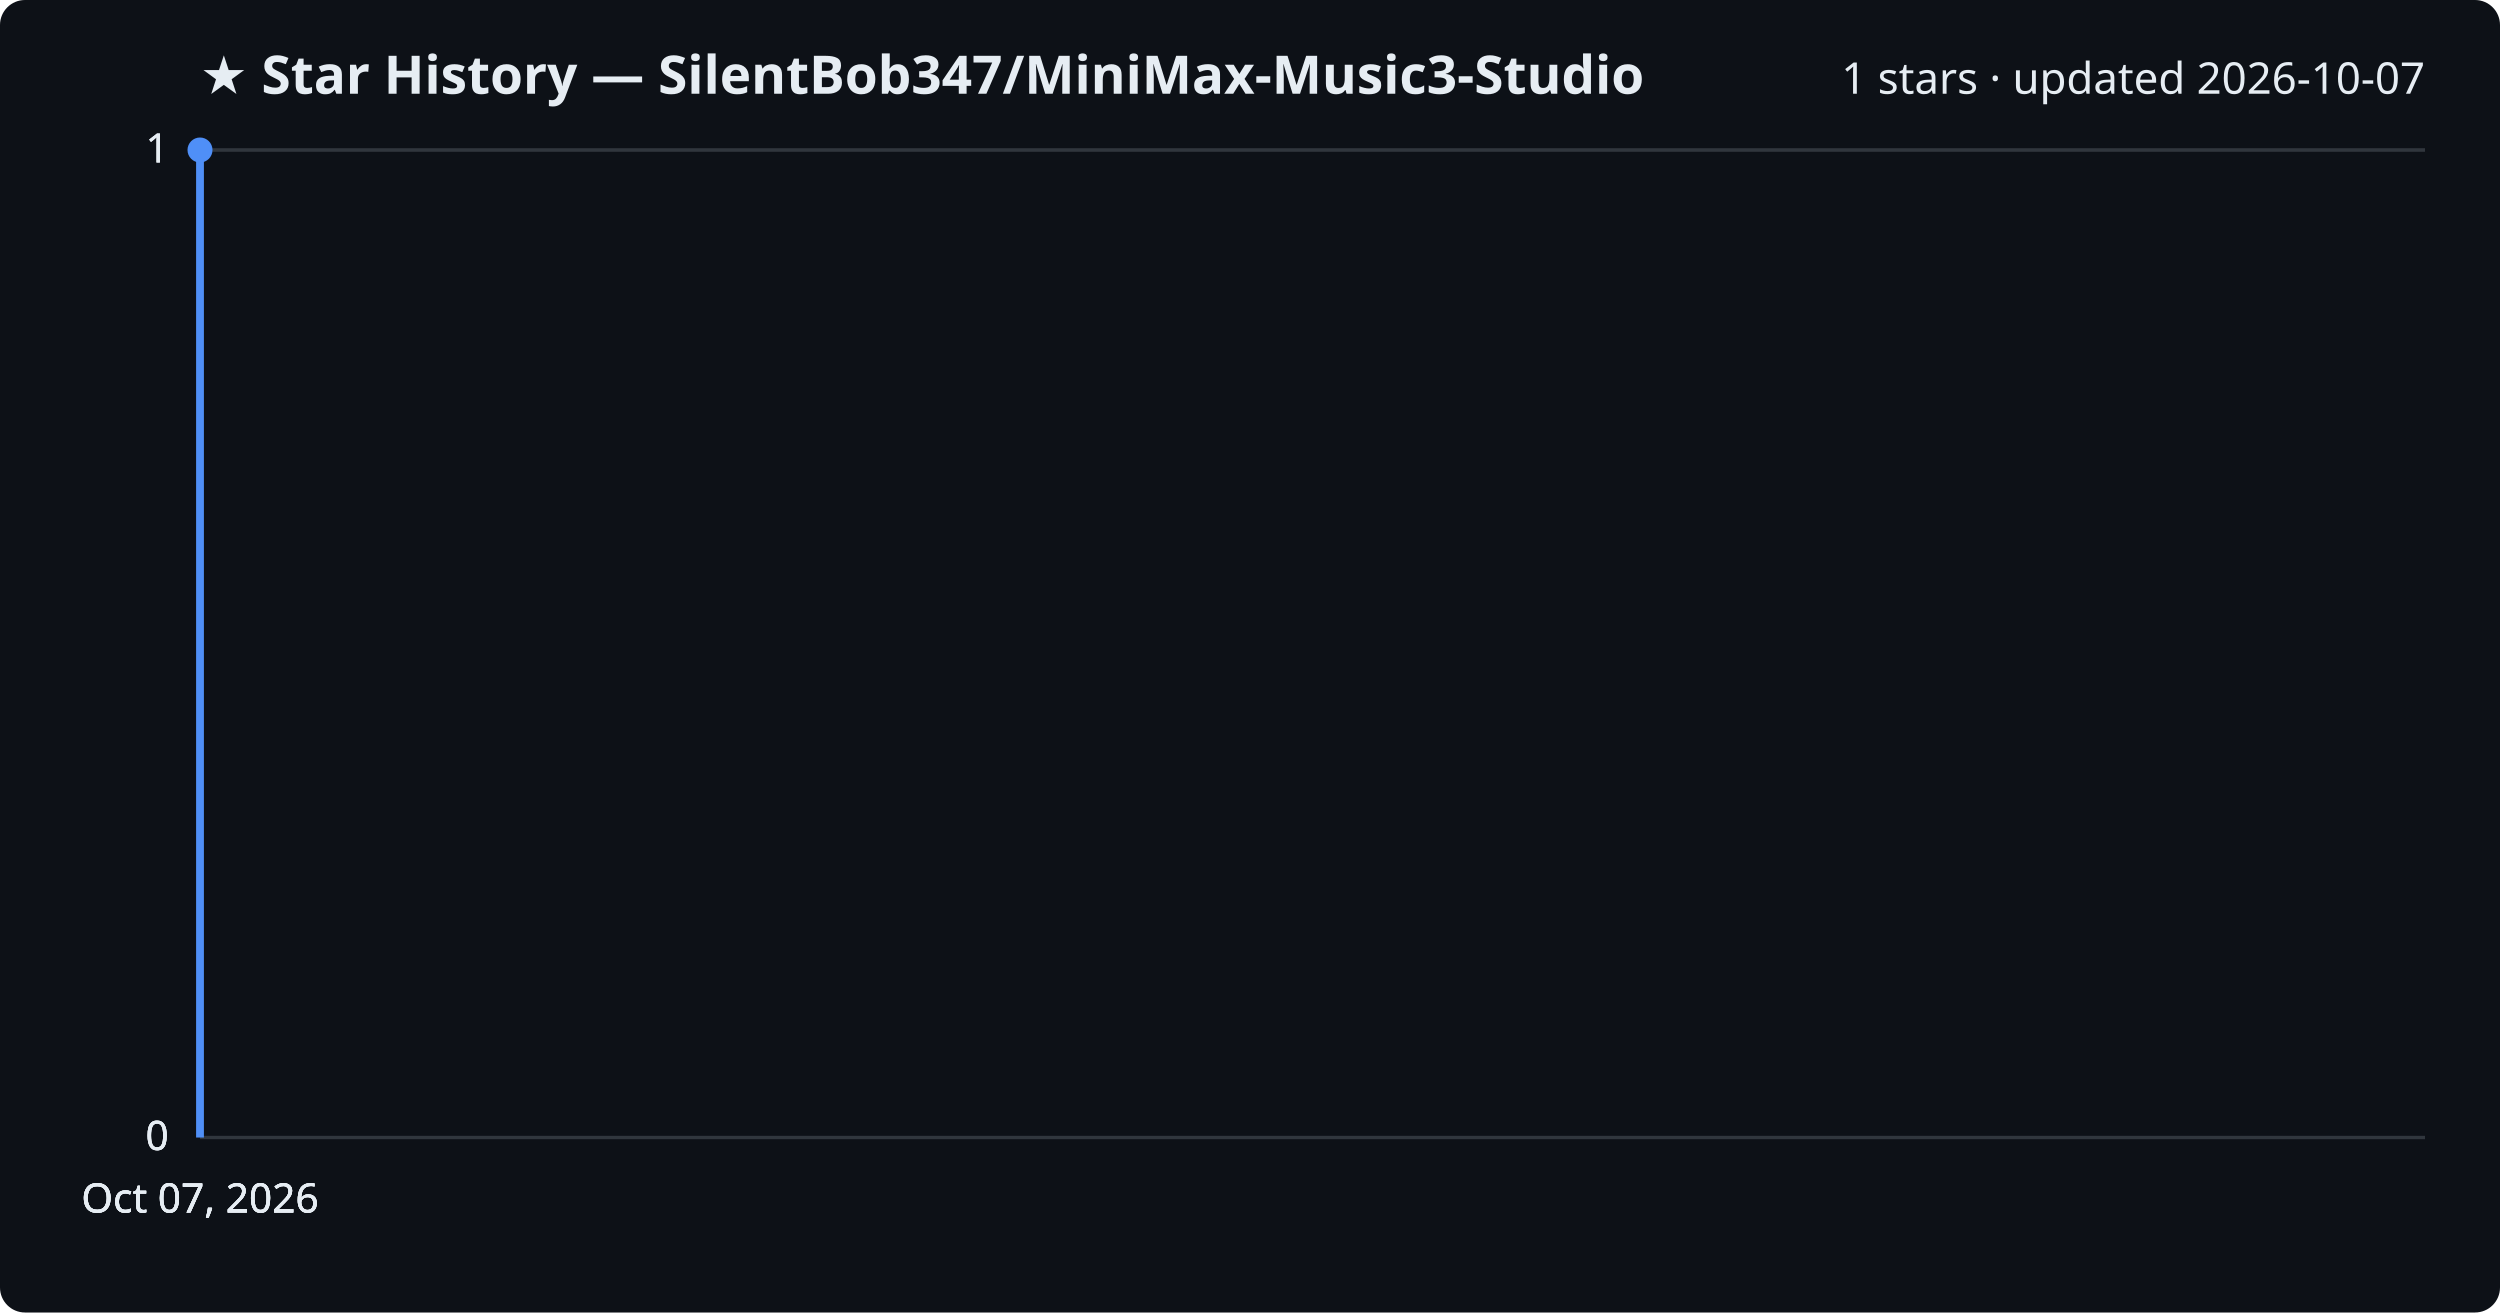
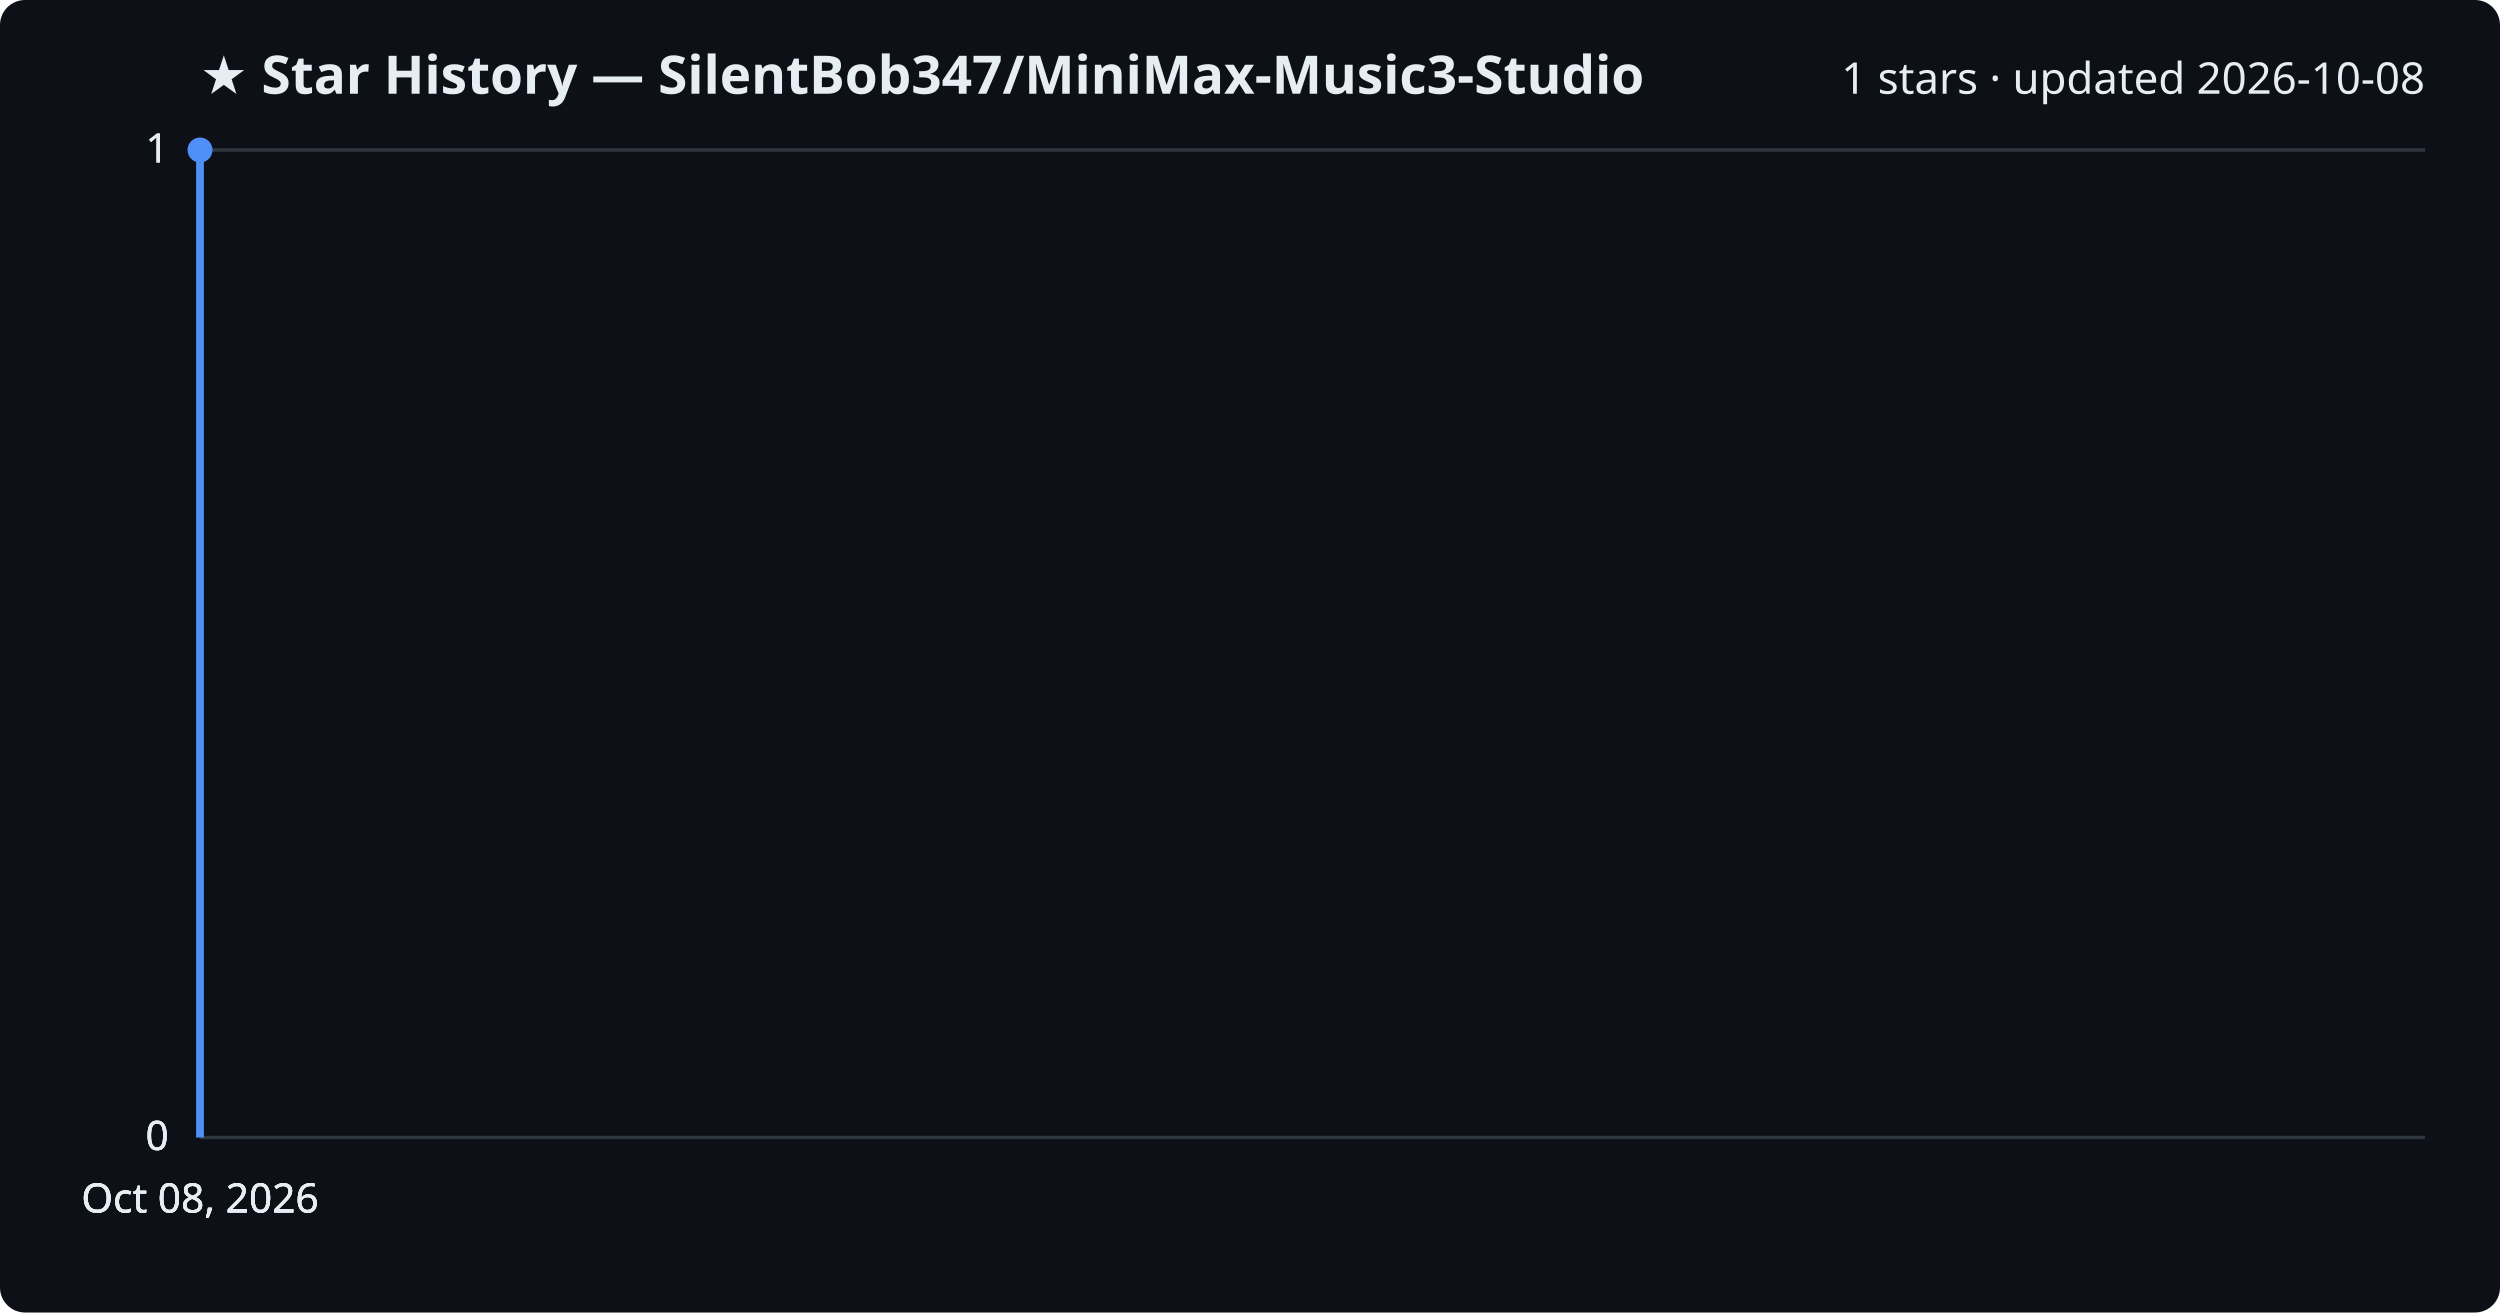
<svg xmlns="http://www.w3.org/2000/svg" viewBox="0 0 800 420" font-family="Segoe UI, sans-serif">
  <rect width="800" height="420" fill="#0d1117" rx="8" />
  <text x="64" y="30" fill="#e6edf3" font-size="17" font-weight="700">★ Star History — SilentBob347/MiniMax-Music3-Studio</text>
-   <text x="776" y="30" fill="#e6edf3" font-size="14" text-anchor="end">1 stars · updated 2026-10-07</text>
+   <text x="776" y="30" fill="#e6edf3" font-size="14" text-anchor="end">1 stars · updated 2026-10-08</text>
  <line x1="64" y1="364.0" x2="776" y2="364.0" stroke="#30363d" stroke-width="1" />
  <text x="54" y="368.0" fill="#e6edf3" font-size="13" text-anchor="end">0</text>
  <line x1="64" y1="364.0" x2="776" y2="364.0" stroke="#30363d" stroke-width="1" />
  <text x="54" y="368.0" fill="#e6edf3" font-size="13" text-anchor="end">0</text>
  <line x1="64" y1="364.0" x2="776" y2="364.0" stroke="#30363d" stroke-width="1" />
  <text x="54" y="368.0" fill="#e6edf3" font-size="13" text-anchor="end">0</text>
  <line x1="64" y1="48.0" x2="776" y2="48.0" stroke="#30363d" stroke-width="1" />
  <text x="54" y="52.0" fill="#e6edf3" font-size="13" text-anchor="end">1</text>
  <line x1="64" y1="48.0" x2="776" y2="48.0" stroke="#30363d" stroke-width="1" />
  <text x="54" y="52.0" fill="#e6edf3" font-size="13" text-anchor="end">1</text>
  <path d="M64.0,364.0 L64.0,48.0 L64.0,48.0" fill="none" stroke="#4f8ff7" stroke-width="2.5" stroke-linejoin="round" />
  <circle cx="64.0" cy="48.0" r="4" fill="#4f8ff7" />
-   <text x="64.0" y="388" fill="#e6edf3" font-size="13" text-anchor="middle">Oct 07, 2026</text>
-   <text x="64.0" y="388" fill="#e6edf3" font-size="13" text-anchor="middle">Oct 07, 2026</text>
-   <text x="64.0" y="388" fill="#e6edf3" font-size="13" text-anchor="middle">Oct 07, 2026</text>
-   <text x="64.0" y="388" fill="#e6edf3" font-size="13" text-anchor="middle">Oct 07, 2026</text>
+   <text x="64.0" y="388" fill="#e6edf3" font-size="13" text-anchor="middle">Oct 08, 2026</text>
+   <text x="64.0" y="388" fill="#e6edf3" font-size="13" text-anchor="middle">Oct 08, 2026</text>
+   <text x="64.0" y="388" fill="#e6edf3" font-size="13" text-anchor="middle">Oct 08, 2026</text>
+   <text x="64.0" y="388" fill="#e6edf3" font-size="13" text-anchor="middle">Oct 08, 2026</text>
</svg>
